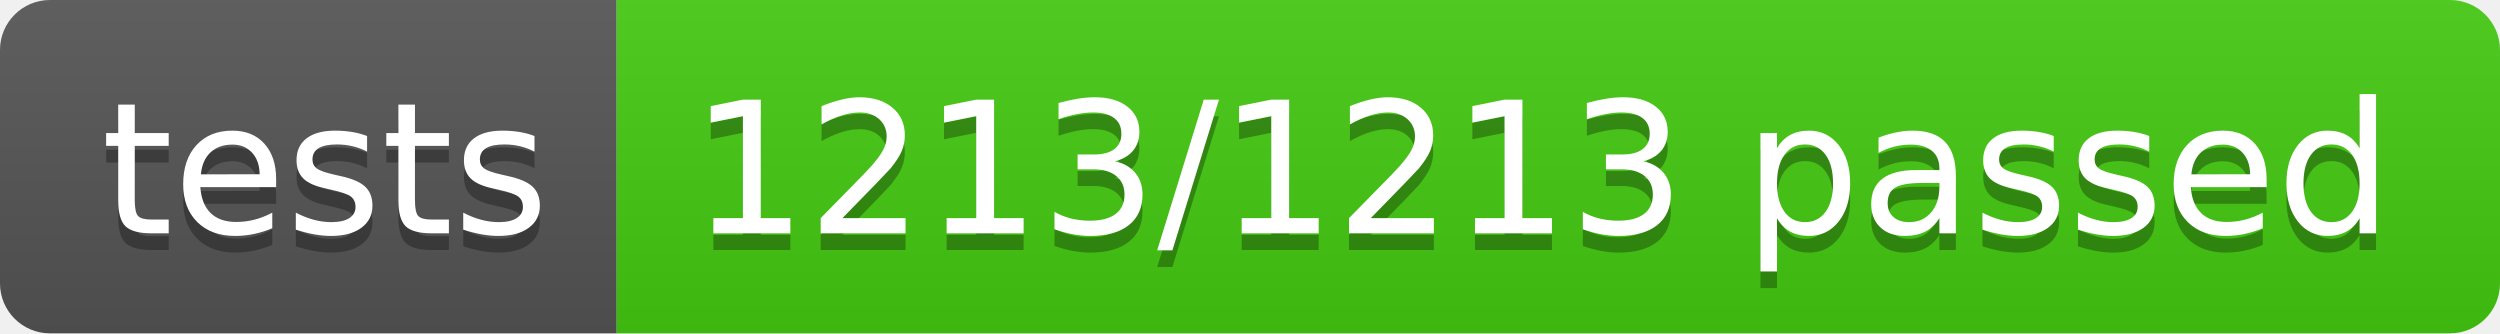
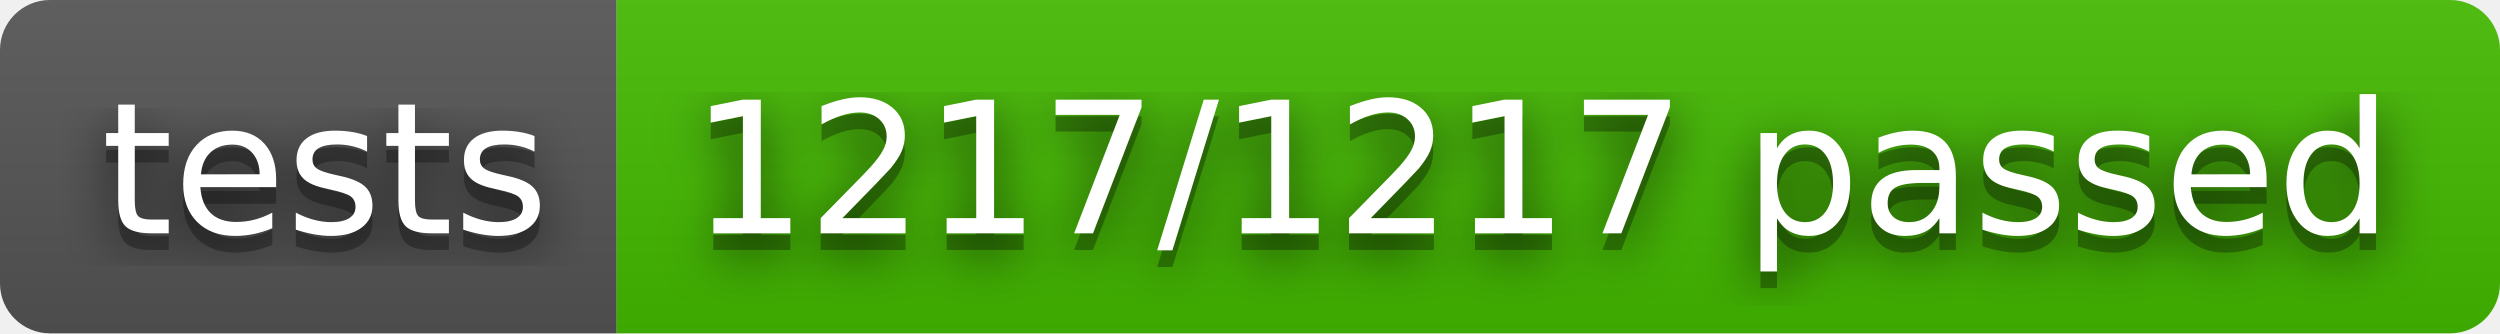
- <svg xmlns="http://www.w3.org/2000/svg" width="150" height="20" role="img" aria-label="tests: 1213/1213 passed">
+ <svg xmlns="http://www.w3.org/2000/svg" width="150" height="20" role="img" aria-label="tests: 1217/1217 passed">
+   <filter id="blur">
+     <feGaussianBlur in="SourceGraphic" stdDeviation="16" />
+   </filter>
  <linearGradient id="s" x2="0" y2="100%">
    <stop offset="0" stop-color="#bbb" stop-opacity=".1" />
    <stop offset="1" stop-opacity=".1" />
  </linearGradient>
  <clipPath id="r">
    <rect width="150" height="20" rx="3" fill="#fff" />
  </clipPath>
  <g clip-path="url(#r)">
    <rect width="37" height="20" fill="#555" />
-     <rect x="37" width="113" height="20" fill="#4c1" />
+     <rect x="37" width="113" height="20" fill="#4b0" />
    <rect width="150" height="20" fill="url(#s)" />
  </g>
  <g fill="#fff" text-anchor="middle" font-family="Verdana,Geneva,DejaVu Sans,sans-serif" text-rendering="geometricPrecision" font-size="110">
+     <text aria-hidden="true" x="195" y="150" fill="#010101" fill-opacity=".80" filter="url(#blur)" transform="scale(.1)" textLength="270">tests</text>
    <text aria-hidden="true" x="195" y="150" fill="#010101" fill-opacity=".3" transform="scale(.1)" textLength="270">tests</text>
    <text x="195" y="140" transform="scale(.1)" fill="#fff" textLength="270">tests</text>
-     <text aria-hidden="true" x="925" y="150" fill="#010101" fill-opacity=".3" transform="scale(.1)" textLength="1030">1213/1213 passed</text>
-     <text x="925" y="140" transform="scale(.1)" fill="#fff" textLength="1030">1213/1213 passed</text>
+     <text aria-hidden="true" x="925" y="150" fill="#010101" fill-opacity=".80" filter="url(#blur)" transform="scale(.1)" textLength="1030">1217/1217 passed</text>
+     <text aria-hidden="true" x="925" y="150" fill="#010101" fill-opacity=".3" transform="scale(.1)" textLength="1030">1217/1217 passed</text>
+     <text x="925" y="140" transform="scale(.1)" fill="#fff" textLength="1030">1217/1217 passed</text>
  </g>
</svg>
